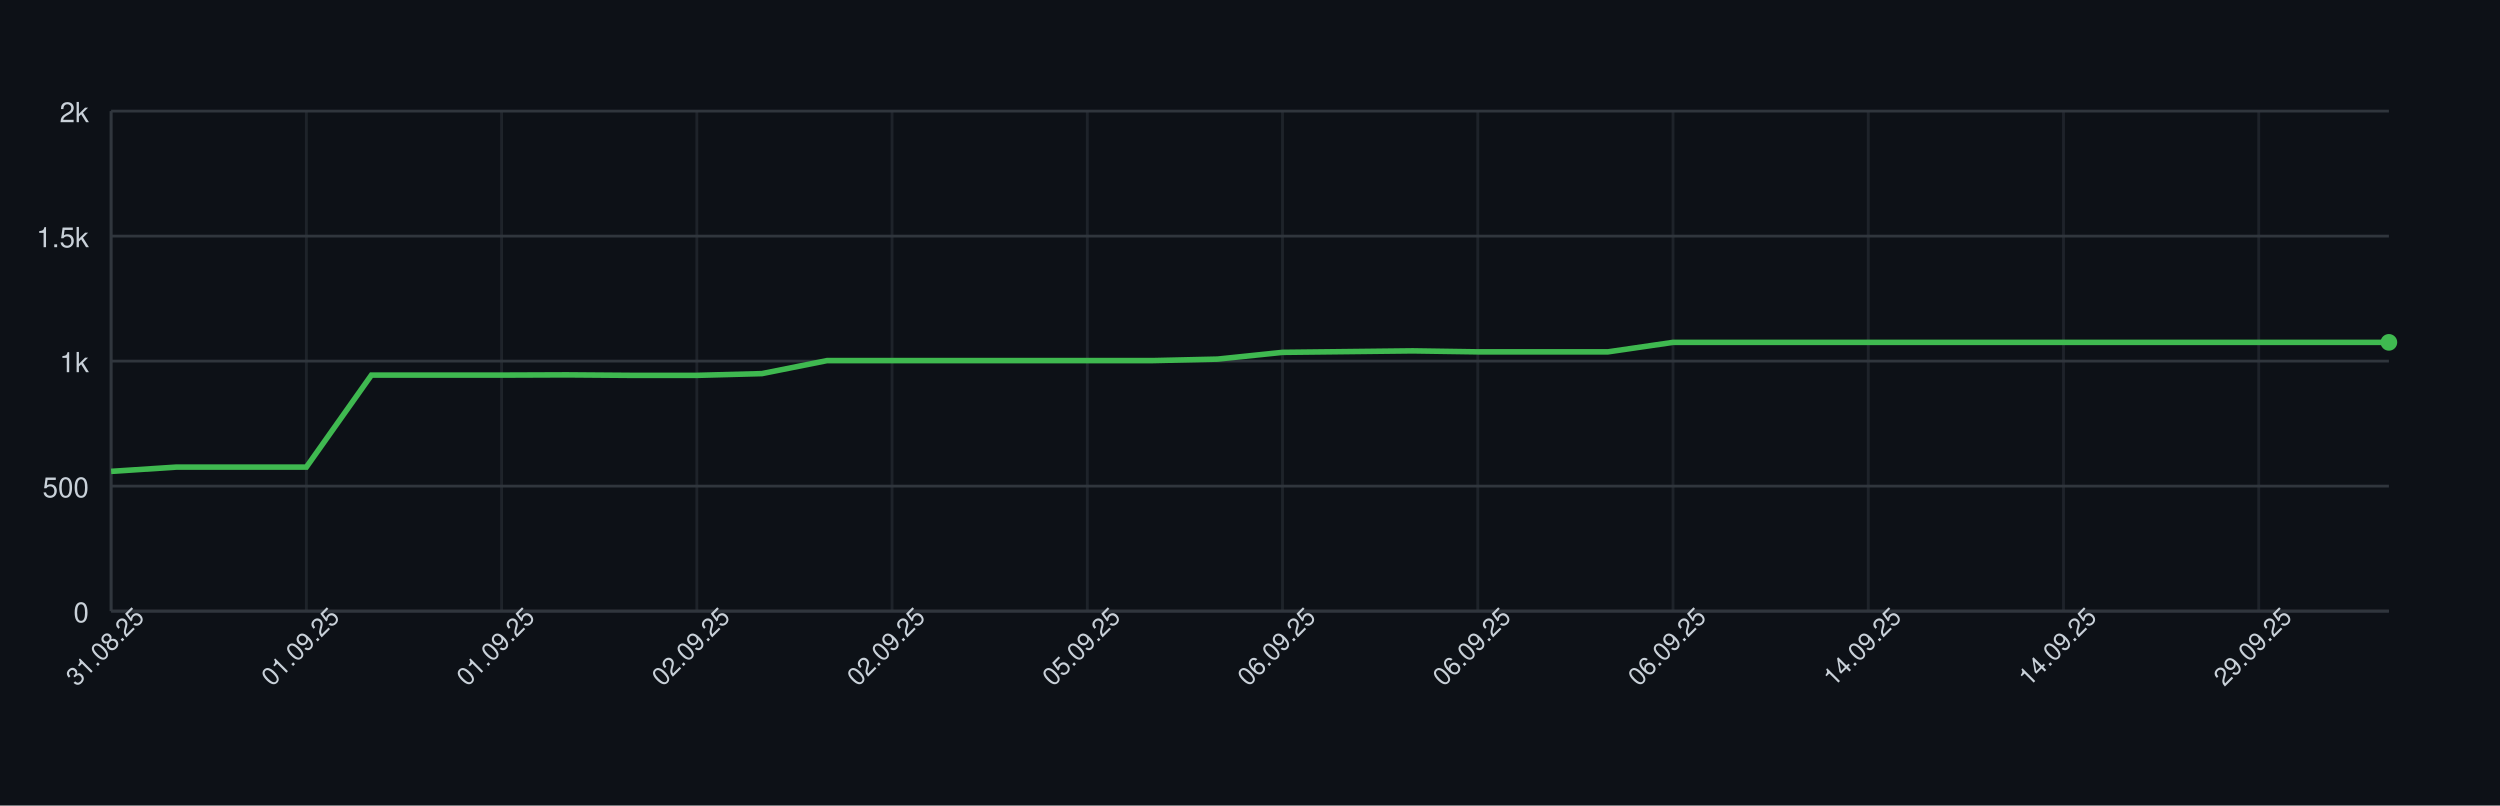
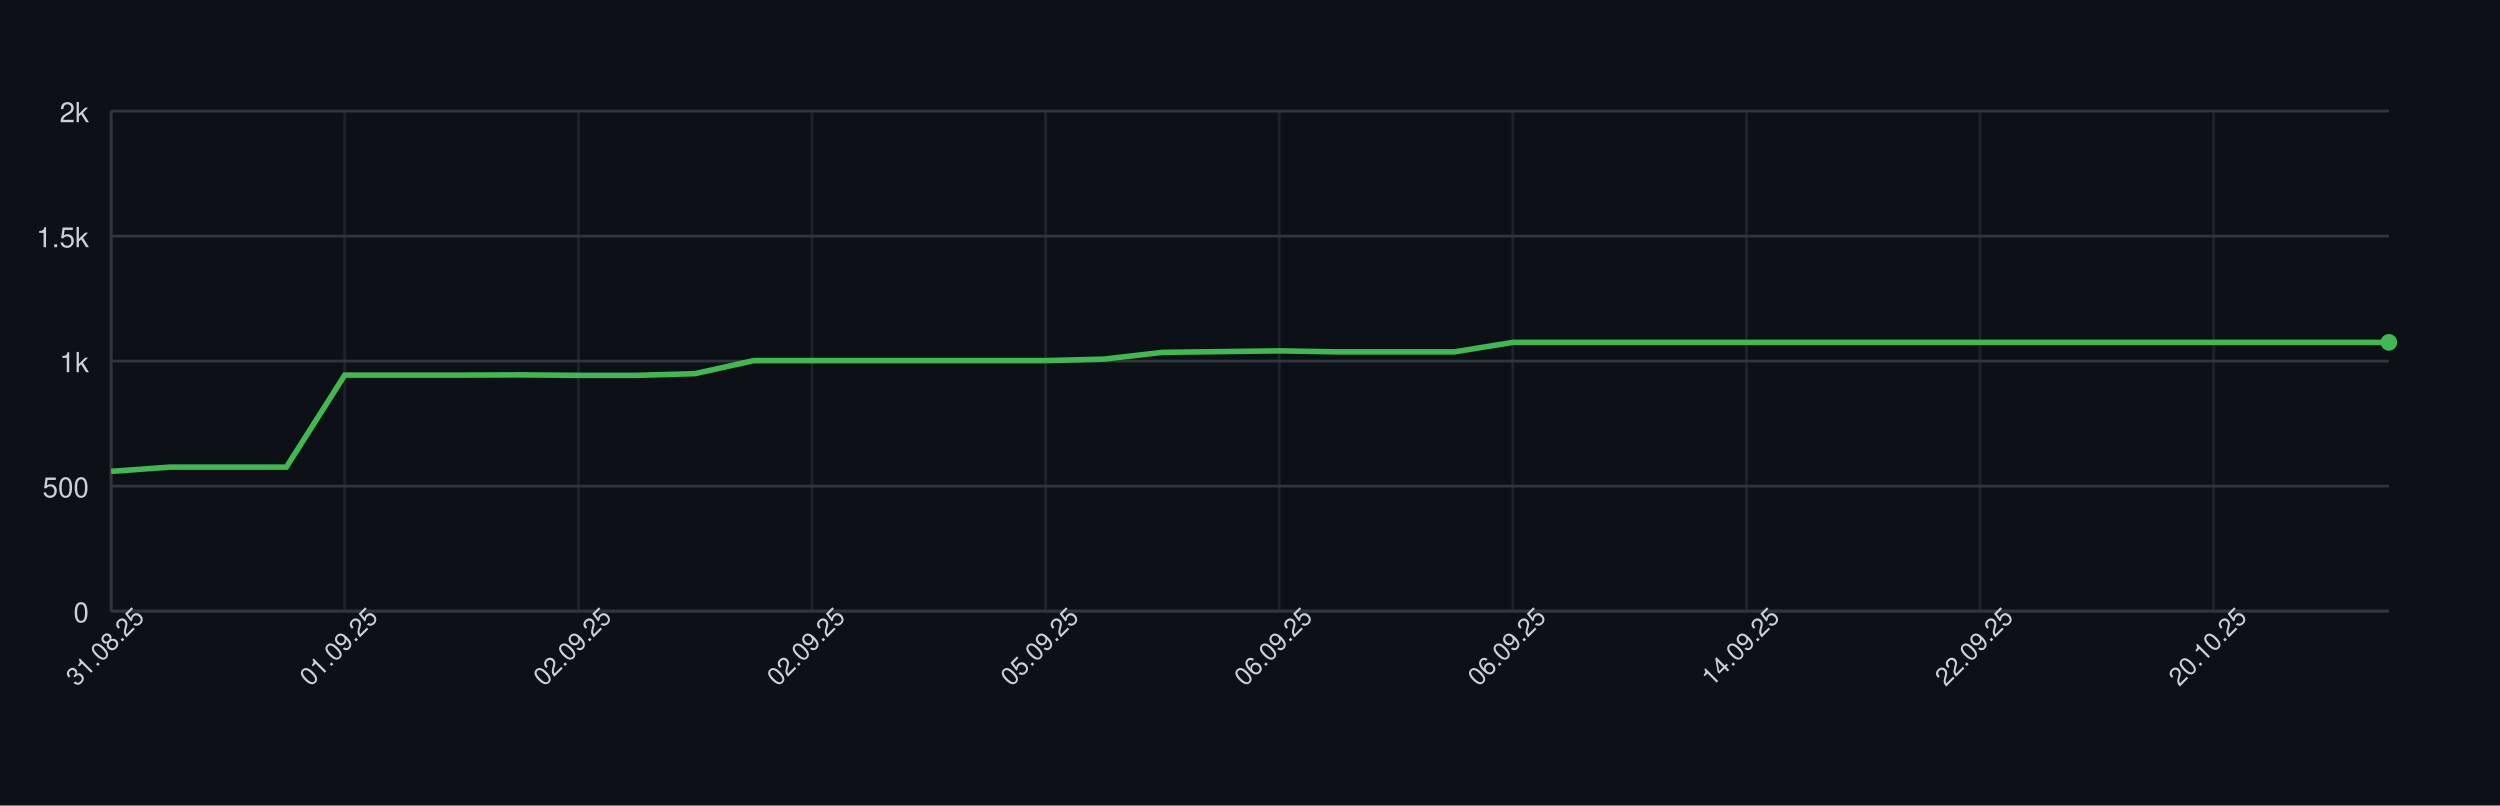
<svg xmlns="http://www.w3.org/2000/svg" width="900" height="290" style="font-family: -apple-system, BlinkMacSystemFont, 'Segoe UI', Helvetica, Arial, sans-serif;">
  <rect width="100%" height="100%" fill="#0d1117" />
  <g>
    <line x1="40" y1="220.00" x2="860" y2="220.00" stroke="#30363d" />
    <text x="32" y="224.00" font-size="10" fill="#c9d1d9" text-anchor="end">0</text>
    <line x1="40" y1="175.00" x2="860" y2="175.00" stroke="#30363d" />
    <text x="32" y="179.00" font-size="10" fill="#c9d1d9" text-anchor="end">500</text>
    <line x1="40" y1="130.00" x2="860" y2="130.00" stroke="#30363d" />
    <text x="32" y="134.00" font-size="10" fill="#c9d1d9" text-anchor="end">1k</text>
    <line x1="40" y1="85.00" x2="860" y2="85.00" stroke="#30363d" />
    <text x="32" y="89.00" font-size="10" fill="#c9d1d9" text-anchor="end">1.5k</text>
    <line x1="40" y1="40.00" x2="860" y2="40.00" stroke="#30363d" />
    <text x="32" y="44.00" font-size="10" fill="#c9d1d9" text-anchor="end">2k</text>
    <line x1="40.00" y1="40" x2="40.00" y2="220" stroke="#30363d" opacity="0.5" />
-     <line x1="110.29" y1="40" x2="110.29" y2="220" stroke="#30363d" opacity="0.5" />
-     <line x1="180.57" y1="40" x2="180.57" y2="220" stroke="#30363d" opacity="0.5" />
-     <line x1="250.86" y1="40" x2="250.86" y2="220" stroke="#30363d" opacity="0.5" />
-     <line x1="321.14" y1="40" x2="321.14" y2="220" stroke="#30363d" opacity="0.5" />
-     <line x1="391.43" y1="40" x2="391.43" y2="220" stroke="#30363d" opacity="0.5" />
-     <line x1="461.71" y1="40" x2="461.71" y2="220" stroke="#30363d" opacity="0.5" />
-     <line x1="532.00" y1="40" x2="532.00" y2="220" stroke="#30363d" opacity="0.5" />
-     <line x1="602.29" y1="40" x2="602.29" y2="220" stroke="#30363d" opacity="0.5" />
-     <line x1="672.57" y1="40" x2="672.57" y2="220" stroke="#30363d" opacity="0.5" />
-     <line x1="742.86" y1="40" x2="742.86" y2="220" stroke="#30363d" opacity="0.5" />
-     <line x1="813.14" y1="40" x2="813.14" y2="220" stroke="#30363d" opacity="0.5" />
+     <line x1="124.10" y1="40" x2="124.10" y2="220" stroke="#30363d" opacity="0.5" />
+     <line x1="208.21" y1="40" x2="208.21" y2="220" stroke="#30363d" opacity="0.5" />
+     <line x1="292.31" y1="40" x2="292.31" y2="220" stroke="#30363d" opacity="0.5" />
+     <line x1="376.41" y1="40" x2="376.41" y2="220" stroke="#30363d" opacity="0.5" />
+     <line x1="460.51" y1="40" x2="460.51" y2="220" stroke="#30363d" opacity="0.5" />
+     <line x1="544.62" y1="40" x2="544.62" y2="220" stroke="#30363d" opacity="0.5" />
+     <line x1="628.72" y1="40" x2="628.72" y2="220" stroke="#30363d" opacity="0.5" />
+     <line x1="712.82" y1="40" x2="712.82" y2="220" stroke="#30363d" opacity="0.5" />
+     <line x1="796.92" y1="40" x2="796.92" y2="220" stroke="#30363d" opacity="0.5" />
    <line x1="40" y1="220" x2="860" y2="220" stroke="#30363d" />
    <line x1="40" y1="40" x2="40" y2="220" stroke="#30363d" />
-     <path d="M 40.00 169.69 L 63.43 168.16 L 86.86 168.16 L 110.29 168.16 L 133.71 135.04 L 157.14 135.04 L 180.57 135.04 L 204.00 134.95 L 227.43 135.13 L 250.86 135.13 L 274.29 134.50 L 297.71 129.82 L 321.14 129.82 L 344.57 129.82 L 368.00 129.82 L 391.43 129.82 L 414.86 129.82 L 438.29 129.28 L 461.71 126.85 L 485.14 126.58 L 508.57 126.31 L 532.00 126.67 L 555.43 126.67 L 578.86 126.67 L 602.29 123.25 L 625.71 123.25 L 649.14 123.25 L 672.57 123.25 L 696.00 123.25 L 719.43 123.25 L 742.86 123.25 L 766.29 123.25 L 789.71 123.25 L 813.14 123.25 L 836.57 123.25 L 860.00 123.25" fill="none" stroke="#3fb950" stroke-width="2" />
+     <path d="M 40.00 169.69 L 61.03 168.16 L 82.05 168.16 L 103.08 168.16 L 124.10 135.04 L 145.13 135.04 L 166.15 135.04 L 187.18 134.95 L 208.21 135.13 L 229.23 135.13 L 250.26 134.50 L 271.28 129.82 L 292.31 129.82 L 313.33 129.82 L 334.36 129.82 L 355.38 129.82 L 376.41 129.82 L 397.44 129.28 L 418.46 126.85 L 439.49 126.58 L 460.51 126.31 L 481.54 126.67 L 502.56 126.67 L 523.59 126.67 L 544.62 123.25 L 565.64 123.25 L 586.67 123.25 L 607.69 123.25 L 628.72 123.25 L 649.74 123.25 L 670.77 123.25 L 691.79 123.25 L 712.82 123.25 L 733.85 123.25 L 754.87 123.25 L 775.90 123.25 L 796.92 123.25 L 817.95 123.25 L 838.97 123.25 L 860.00 123.25" fill="none" stroke="#3fb950" stroke-width="2" />
    <circle cx="860.00" cy="123.25" r="3" fill="#3fb950" />
    <text x="40.00" y="235.00" font-size="9" fill="#c9d1d9" text-anchor="middle" transform="rotate(-45 40.00 235.00)">31.08.25</text>
-     <text x="110.29" y="235.00" font-size="9" fill="#c9d1d9" text-anchor="middle" transform="rotate(-45 110.29 235.00)">01.09.25</text>
-     <text x="180.57" y="235.00" font-size="9" fill="#c9d1d9" text-anchor="middle" transform="rotate(-45 180.57 235.00)">01.09.25</text>
-     <text x="250.86" y="235.00" font-size="9" fill="#c9d1d9" text-anchor="middle" transform="rotate(-45 250.86 235.00)">02.09.25</text>
-     <text x="321.14" y="235.00" font-size="9" fill="#c9d1d9" text-anchor="middle" transform="rotate(-45 321.14 235.00)">02.09.25</text>
-     <text x="391.43" y="235.00" font-size="9" fill="#c9d1d9" text-anchor="middle" transform="rotate(-45 391.43 235.00)">05.09.25</text>
-     <text x="461.71" y="235.00" font-size="9" fill="#c9d1d9" text-anchor="middle" transform="rotate(-45 461.71 235.00)">06.09.25</text>
-     <text x="532.00" y="235.00" font-size="9" fill="#c9d1d9" text-anchor="middle" transform="rotate(-45 532.00 235.00)">06.09.25</text>
-     <text x="602.29" y="235.00" font-size="9" fill="#c9d1d9" text-anchor="middle" transform="rotate(-45 602.29 235.00)">06.09.25</text>
-     <text x="672.57" y="235.00" font-size="9" fill="#c9d1d9" text-anchor="middle" transform="rotate(-45 672.57 235.00)">14.09.25</text>
-     <text x="742.86" y="235.00" font-size="9" fill="#c9d1d9" text-anchor="middle" transform="rotate(-45 742.86 235.00)">14.09.25</text>
-     <text x="813.14" y="235.00" font-size="9" fill="#c9d1d9" text-anchor="middle" transform="rotate(-45 813.14 235.00)">29.09.25</text>
+     <text x="124.10" y="235.00" font-size="9" fill="#c9d1d9" text-anchor="middle" transform="rotate(-45 124.10 235.00)">01.09.25</text>
+     <text x="208.21" y="235.00" font-size="9" fill="#c9d1d9" text-anchor="middle" transform="rotate(-45 208.21 235.00)">02.09.25</text>
+     <text x="292.31" y="235.00" font-size="9" fill="#c9d1d9" text-anchor="middle" transform="rotate(-45 292.31 235.00)">02.09.25</text>
+     <text x="376.41" y="235.00" font-size="9" fill="#c9d1d9" text-anchor="middle" transform="rotate(-45 376.41 235.00)">05.09.25</text>
+     <text x="460.51" y="235.00" font-size="9" fill="#c9d1d9" text-anchor="middle" transform="rotate(-45 460.51 235.00)">06.09.25</text>
+     <text x="544.62" y="235.00" font-size="9" fill="#c9d1d9" text-anchor="middle" transform="rotate(-45 544.62 235.00)">06.09.25</text>
+     <text x="628.72" y="235.00" font-size="9" fill="#c9d1d9" text-anchor="middle" transform="rotate(-45 628.72 235.00)">14.09.25</text>
+     <text x="712.82" y="235.00" font-size="9" fill="#c9d1d9" text-anchor="middle" transform="rotate(-45 712.82 235.00)">22.09.25</text>
+     <text x="796.92" y="235.00" font-size="9" fill="#c9d1d9" text-anchor="middle" transform="rotate(-45 796.92 235.00)">20.10.25</text>
  </g>
</svg>
